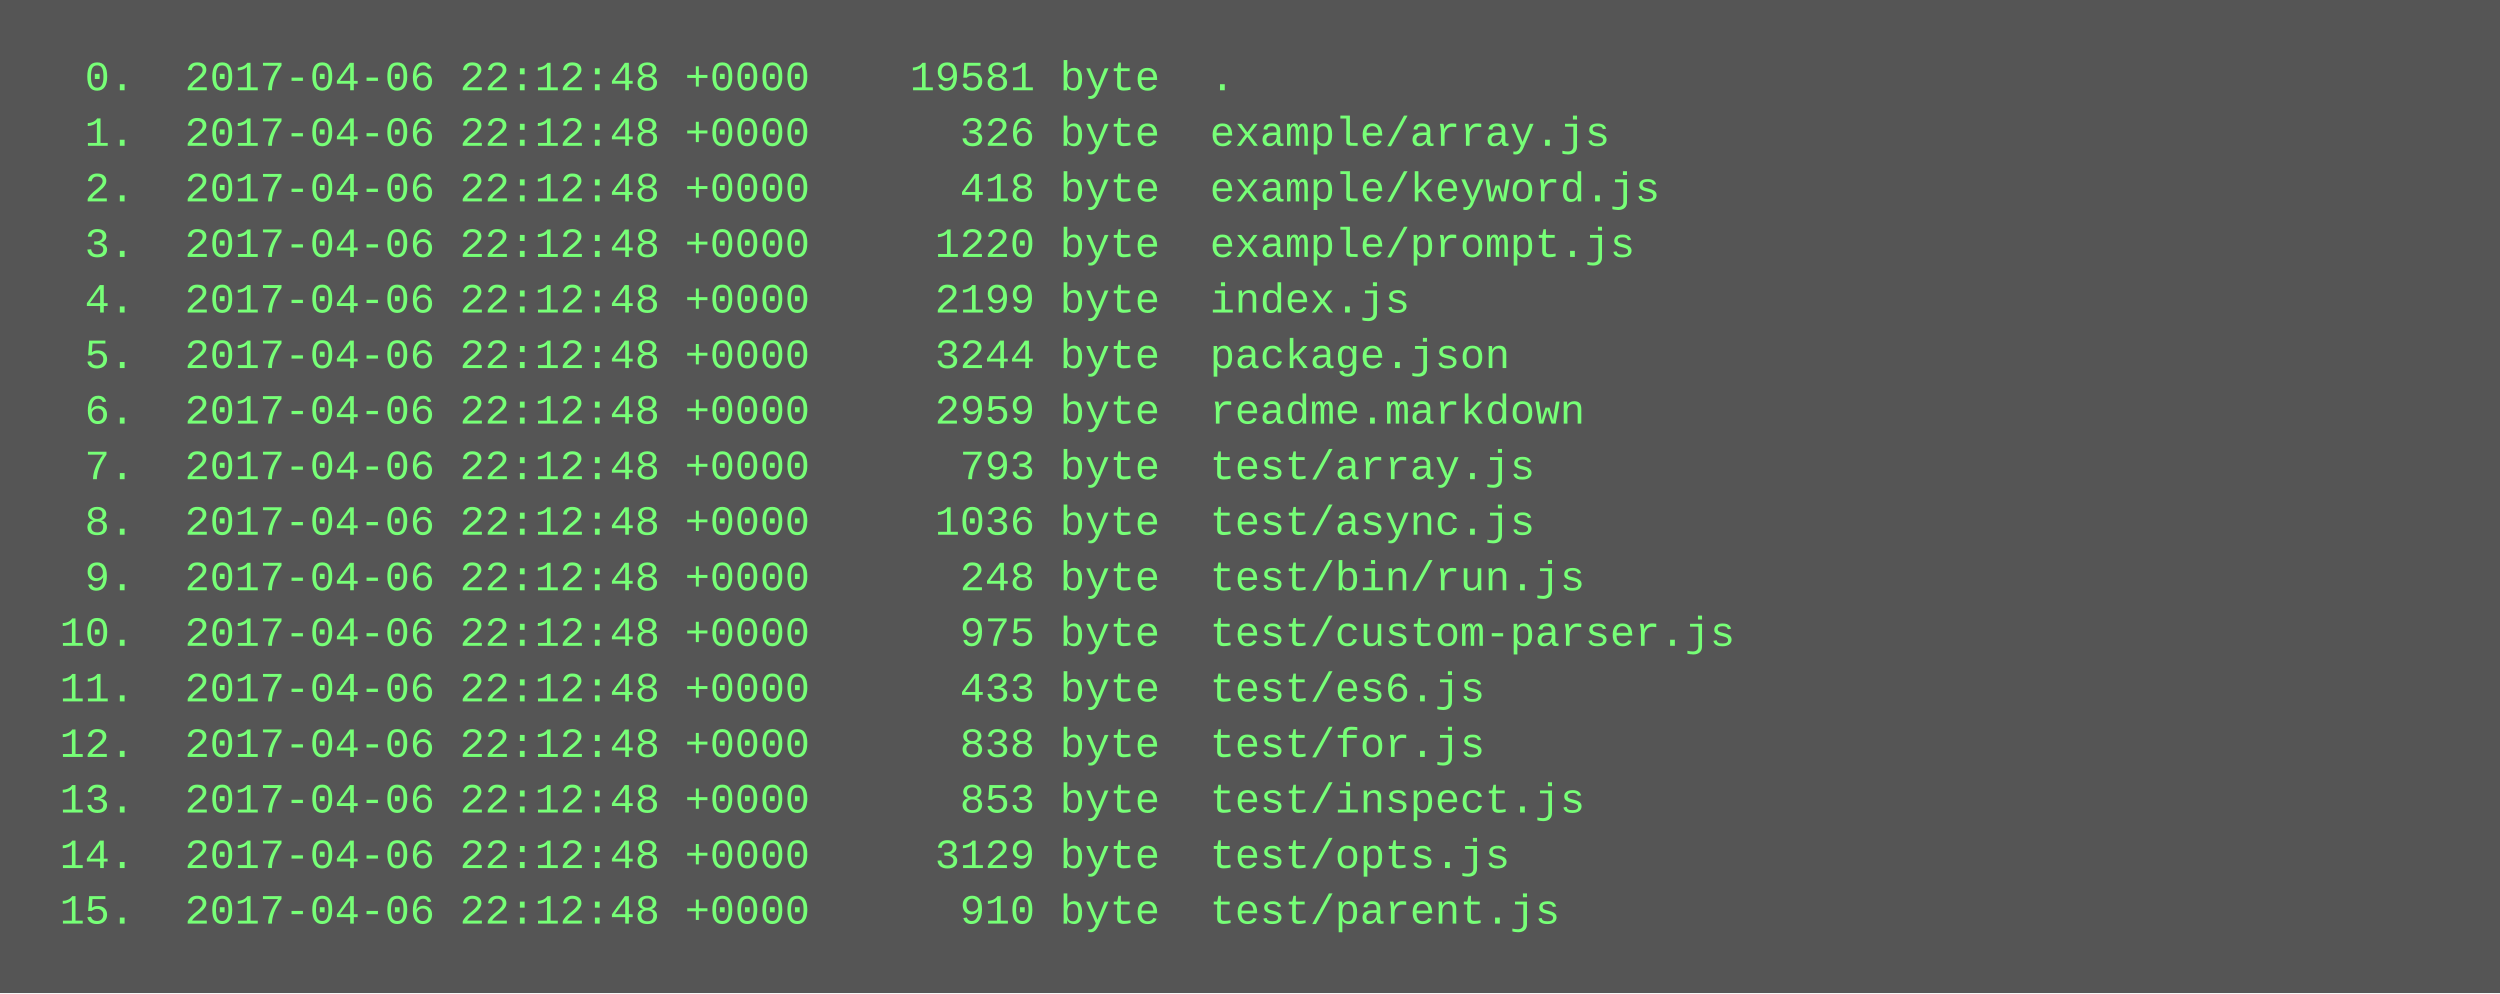
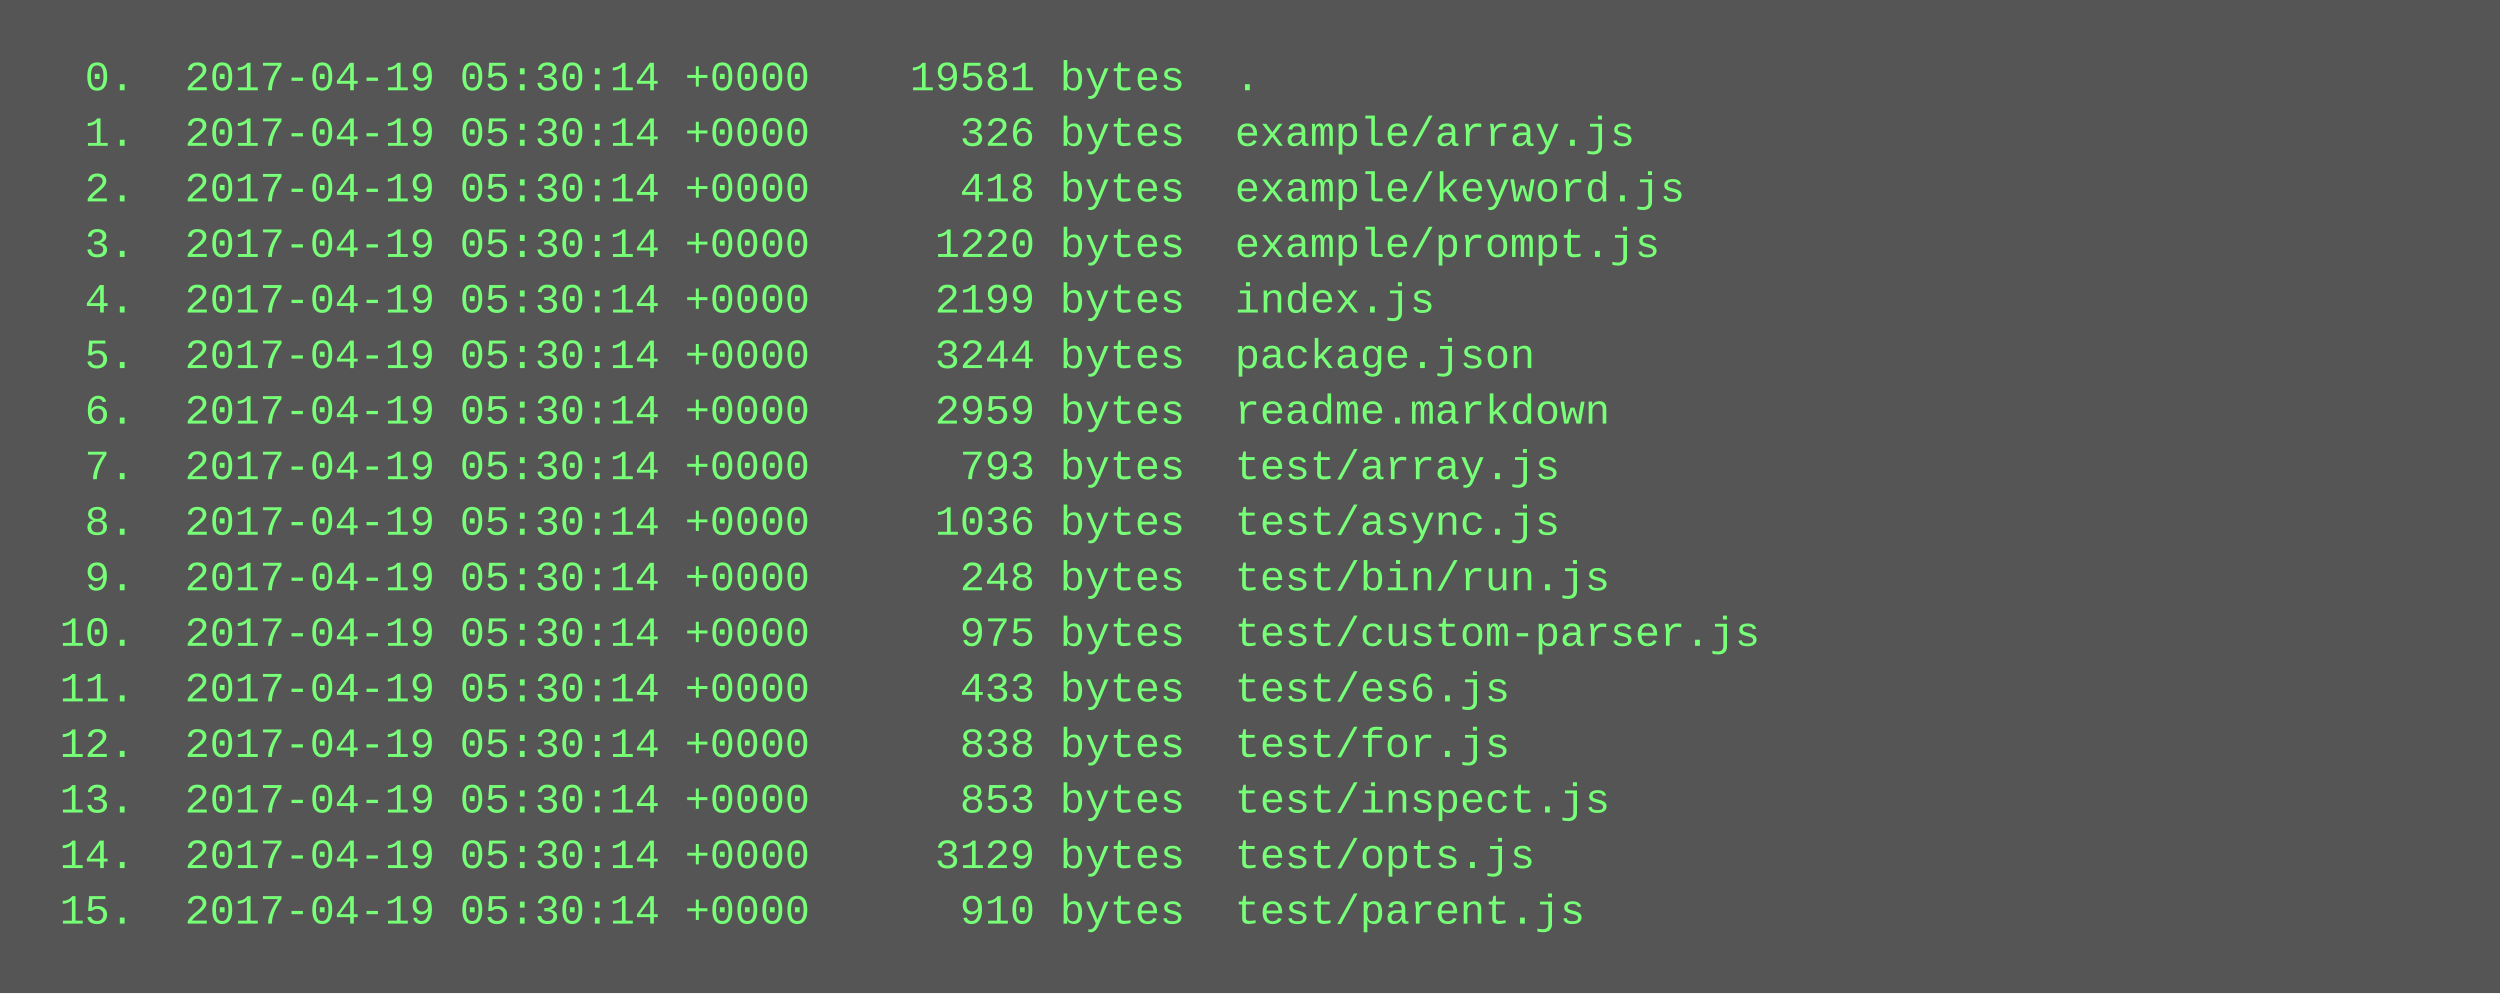
<svg xmlns="http://www.w3.org/2000/svg" height="286" width="720">
  <rect height="286" fill="#555" width="720" />
  <text fill="#7f7" font-family="Courier New" font-size="12" xml:space="preserve">
-     <tspan x="10" y="26">  0.  2017-04-06 22:12:48 +0000    19581 byte  .</tspan>
-     <tspan x="10" y="42">  1.  2017-04-06 22:12:48 +0000      326 byte  example/array.js</tspan>
-     <tspan x="10" y="58">  2.  2017-04-06 22:12:48 +0000      418 byte  example/keyword.js</tspan>
-     <tspan x="10" y="74">  3.  2017-04-06 22:12:48 +0000     1220 byte  example/prompt.js</tspan>
-     <tspan x="10" y="90">  4.  2017-04-06 22:12:48 +0000     2199 byte  index.js</tspan>
-     <tspan x="10" y="106">  5.  2017-04-06 22:12:48 +0000     3244 byte  package.json</tspan>
-     <tspan x="10" y="122">  6.  2017-04-06 22:12:48 +0000     2959 byte  readme.markdown</tspan>
-     <tspan x="10" y="138">  7.  2017-04-06 22:12:48 +0000      793 byte  test/array.js</tspan>
-     <tspan x="10" y="154">  8.  2017-04-06 22:12:48 +0000     1036 byte  test/async.js</tspan>
-     <tspan x="10" y="170">  9.  2017-04-06 22:12:48 +0000      248 byte  test/bin/run.js</tspan>
-     <tspan x="10" y="186"> 10.  2017-04-06 22:12:48 +0000      975 byte  test/custom-parser.js</tspan>
-     <tspan x="10" y="202"> 11.  2017-04-06 22:12:48 +0000      433 byte  test/es6.js</tspan>
-     <tspan x="10" y="218"> 12.  2017-04-06 22:12:48 +0000      838 byte  test/for.js</tspan>
-     <tspan x="10" y="234"> 13.  2017-04-06 22:12:48 +0000      853 byte  test/inspect.js</tspan>
-     <tspan x="10" y="250"> 14.  2017-04-06 22:12:48 +0000     3129 byte  test/opts.js</tspan>
-     <tspan x="10" y="266"> 15.  2017-04-06 22:12:48 +0000      910 byte  test/parent.js</tspan>
+     <tspan x="10" y="26">  0.  2017-04-19 05:30:14 +0000    19581 bytes  .</tspan>
+     <tspan x="10" y="42">  1.  2017-04-19 05:30:14 +0000      326 bytes  example/array.js</tspan>
+     <tspan x="10" y="58">  2.  2017-04-19 05:30:14 +0000      418 bytes  example/keyword.js</tspan>
+     <tspan x="10" y="74">  3.  2017-04-19 05:30:14 +0000     1220 bytes  example/prompt.js</tspan>
+     <tspan x="10" y="90">  4.  2017-04-19 05:30:14 +0000     2199 bytes  index.js</tspan>
+     <tspan x="10" y="106">  5.  2017-04-19 05:30:14 +0000     3244 bytes  package.json</tspan>
+     <tspan x="10" y="122">  6.  2017-04-19 05:30:14 +0000     2959 bytes  readme.markdown</tspan>
+     <tspan x="10" y="138">  7.  2017-04-19 05:30:14 +0000      793 bytes  test/array.js</tspan>
+     <tspan x="10" y="154">  8.  2017-04-19 05:30:14 +0000     1036 bytes  test/async.js</tspan>
+     <tspan x="10" y="170">  9.  2017-04-19 05:30:14 +0000      248 bytes  test/bin/run.js</tspan>
+     <tspan x="10" y="186"> 10.  2017-04-19 05:30:14 +0000      975 bytes  test/custom-parser.js</tspan>
+     <tspan x="10" y="202"> 11.  2017-04-19 05:30:14 +0000      433 bytes  test/es6.js</tspan>
+     <tspan x="10" y="218"> 12.  2017-04-19 05:30:14 +0000      838 bytes  test/for.js</tspan>
+     <tspan x="10" y="234"> 13.  2017-04-19 05:30:14 +0000      853 bytes  test/inspect.js</tspan>
+     <tspan x="10" y="250"> 14.  2017-04-19 05:30:14 +0000     3129 bytes  test/opts.js</tspan>
+     <tspan x="10" y="266"> 15.  2017-04-19 05:30:14 +0000      910 bytes  test/parent.js</tspan>
  </text>
</svg>
